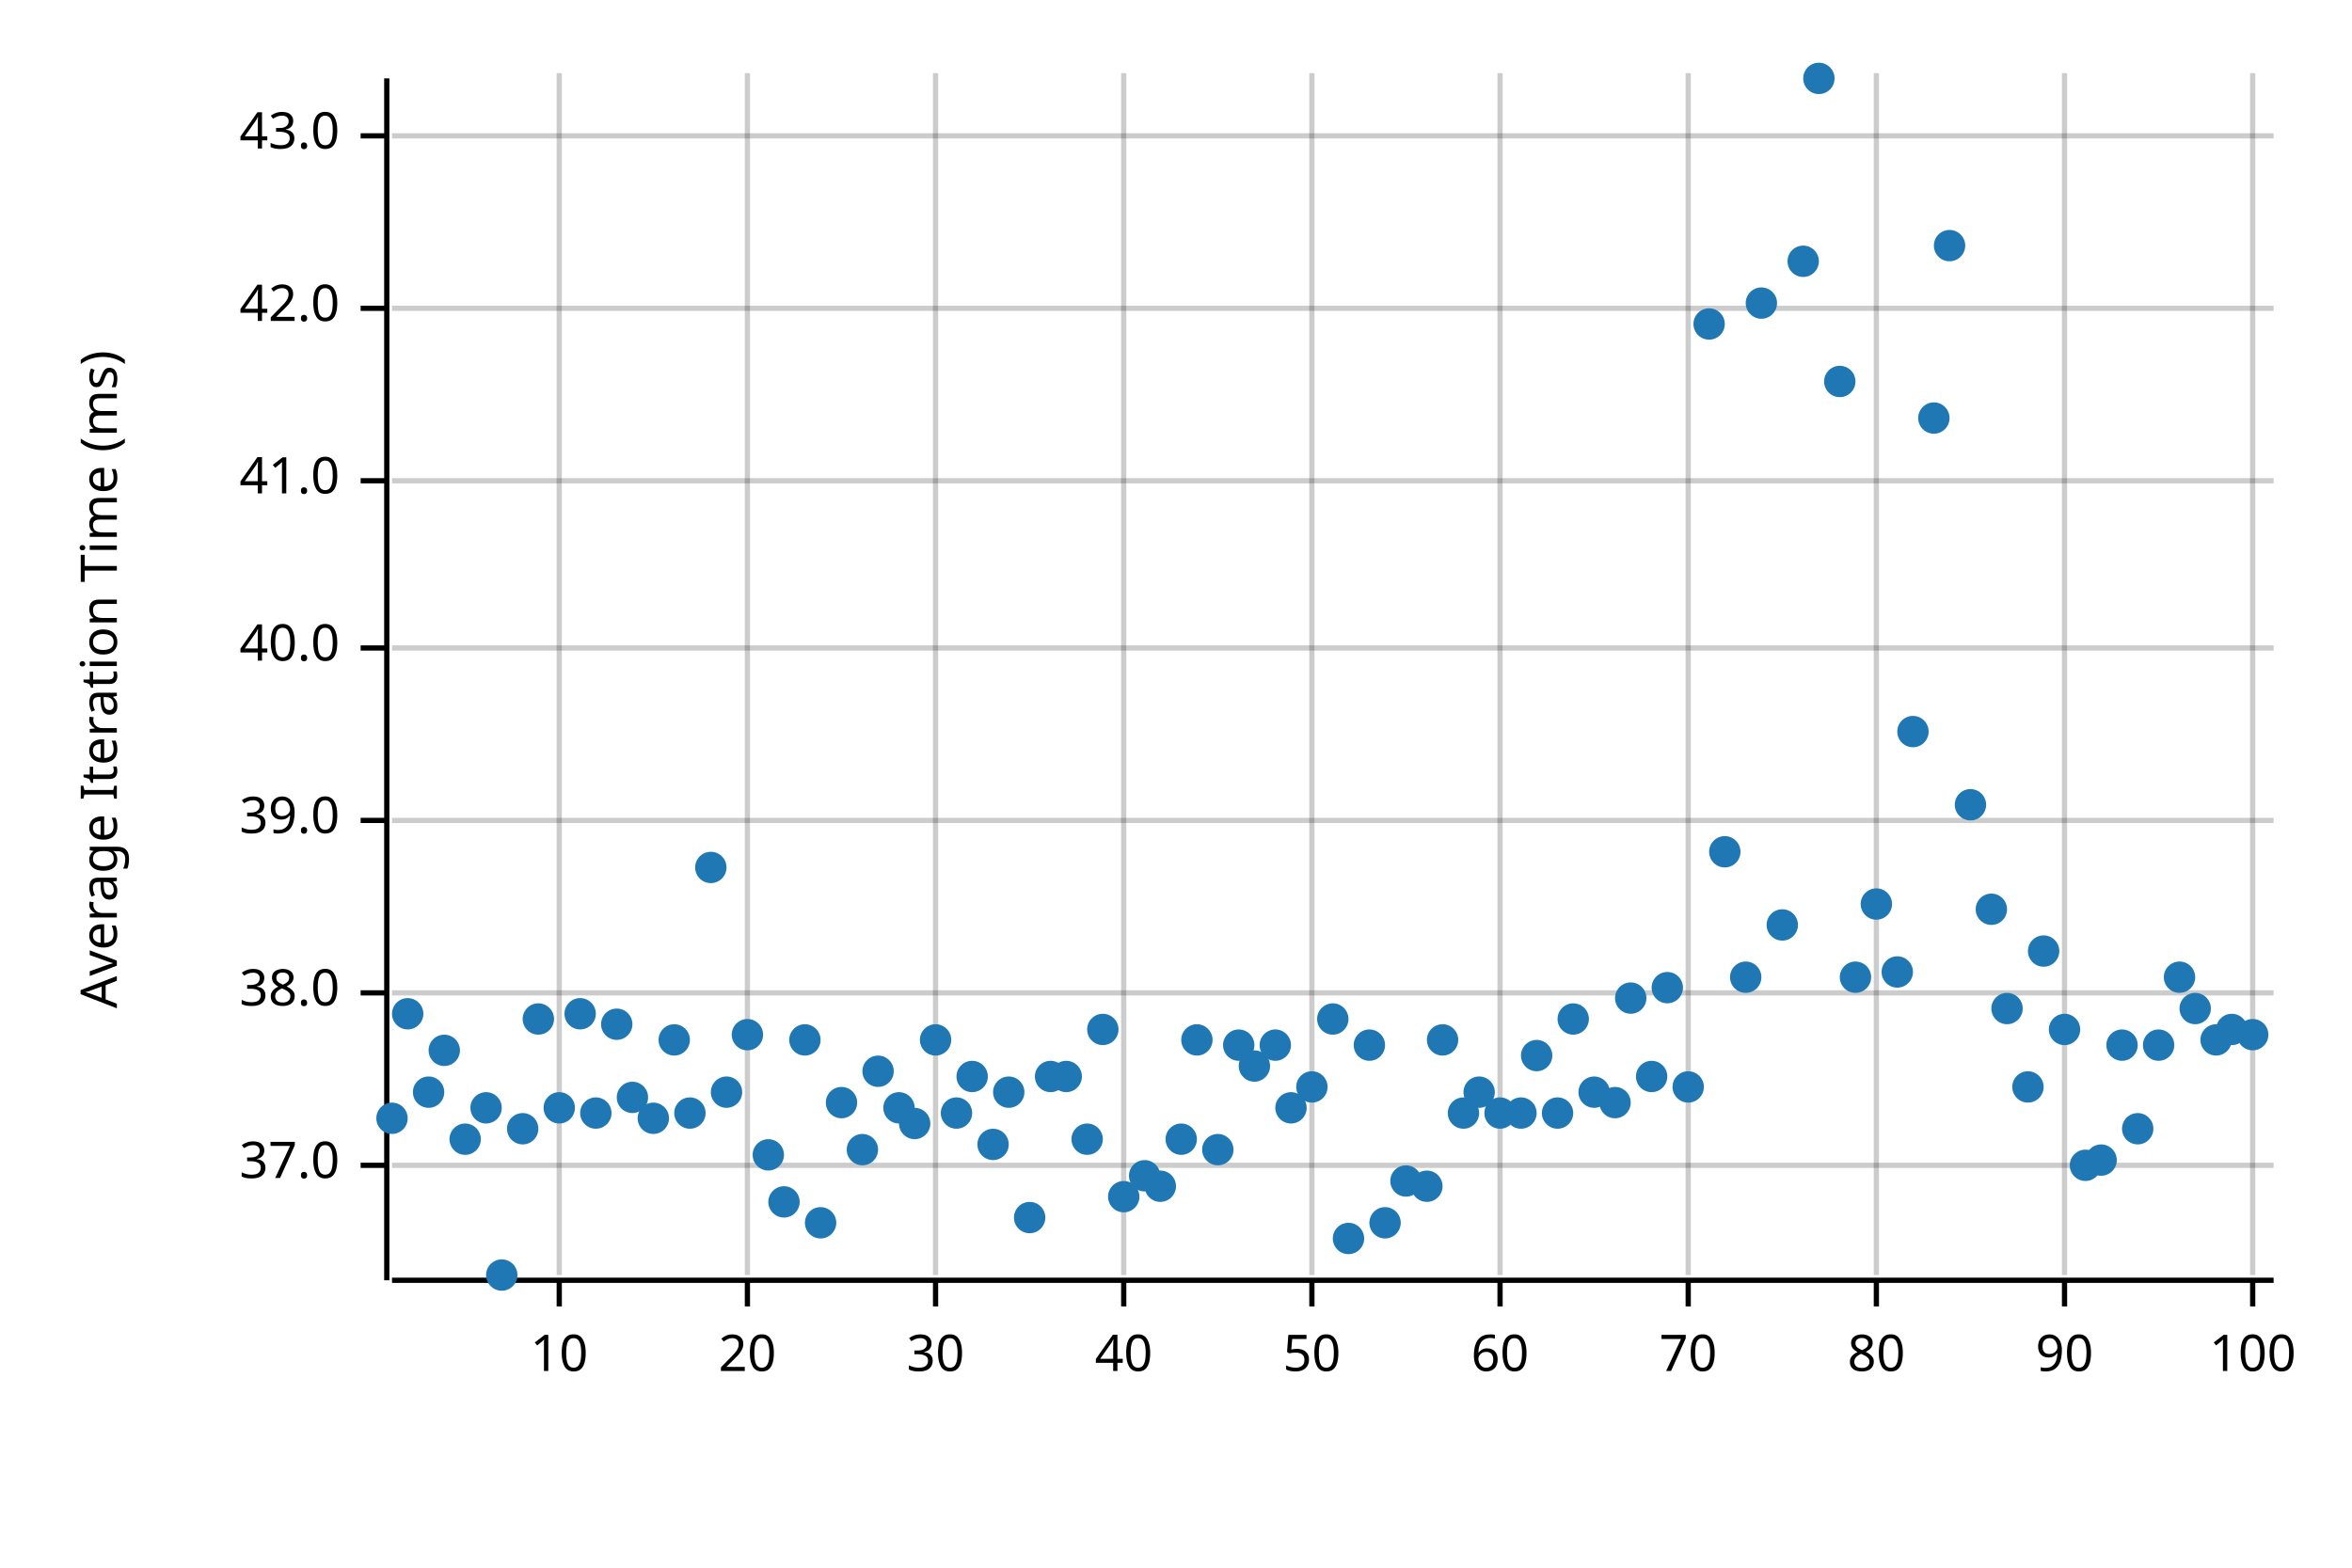
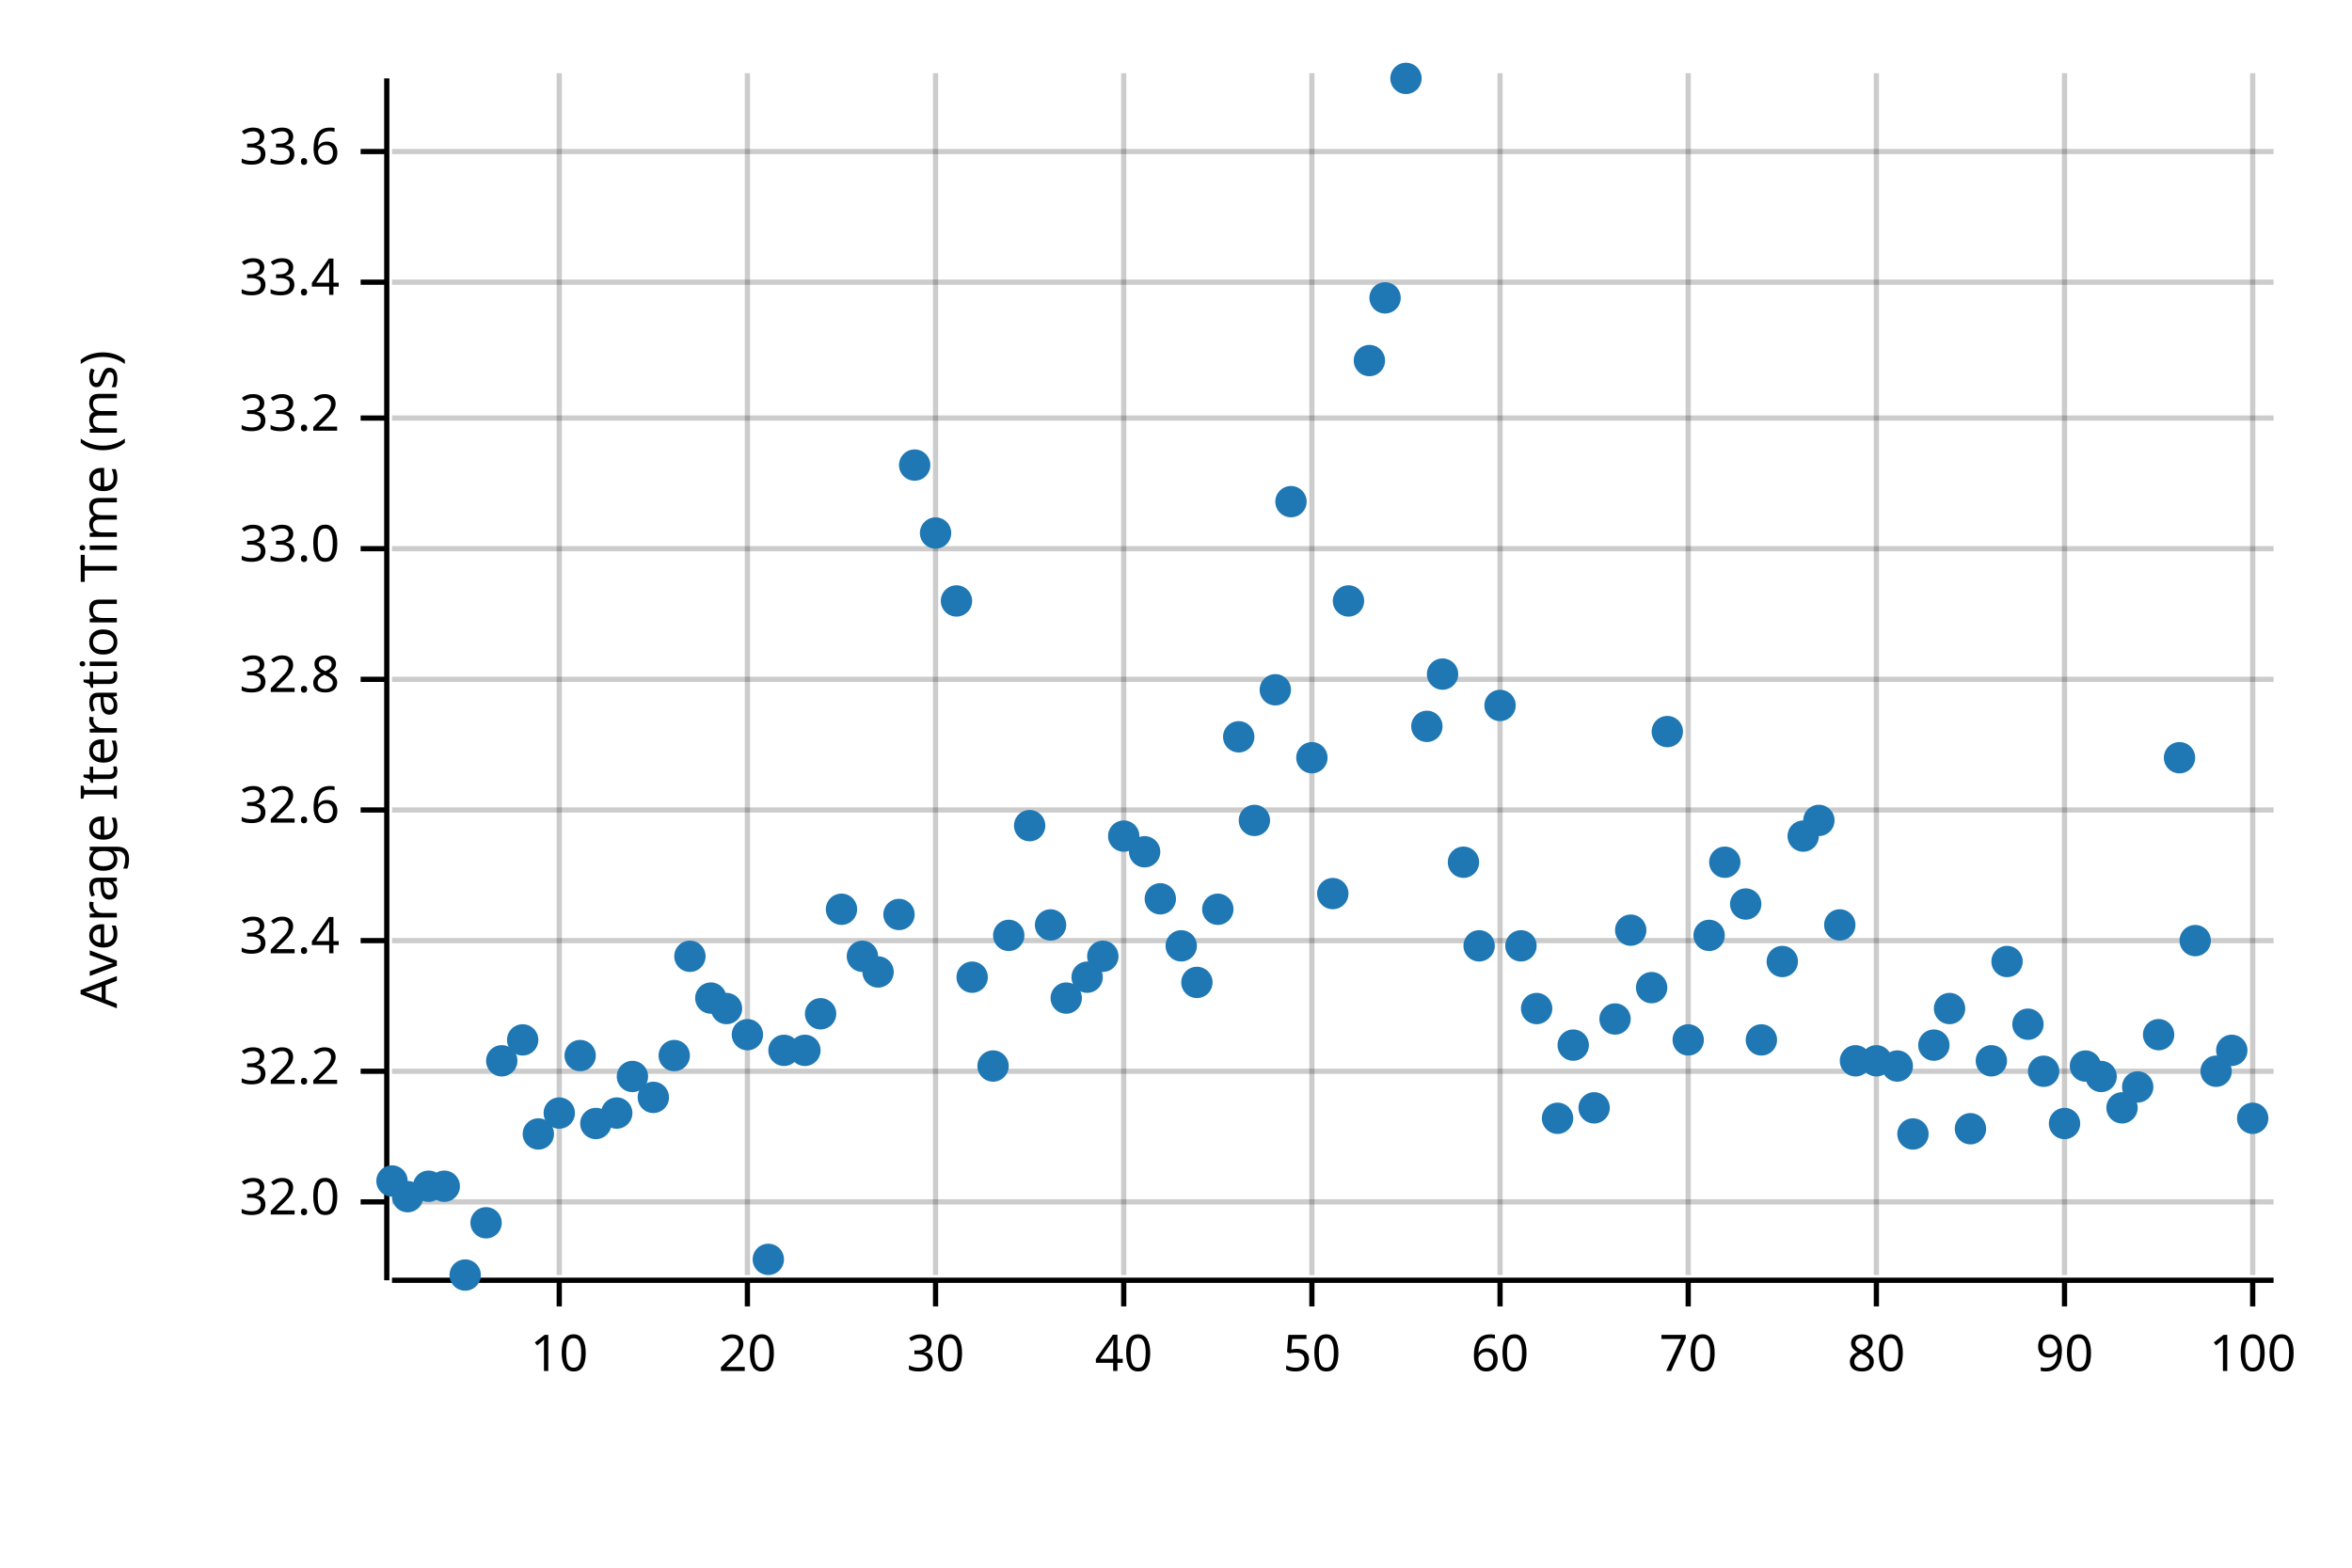
<svg xmlns="http://www.w3.org/2000/svg" width="450" height="300" viewBox="0 0 450 300">
  <text x="15" y="130" dy="0.76em" text-anchor="middle" font-family="sans-serif" font-size="9.677" opacity="1" fill="#000000" transform="rotate(270, 15, 130)">
Average Iteration Time (ms)
</text>
  <line opacity="0.2" stroke="#000000" stroke-width="1" x1="107" y1="244" x2="107" y2="14" />
  <line opacity="0.2" stroke="#000000" stroke-width="1" x1="143" y1="244" x2="143" y2="14" />
  <line opacity="0.2" stroke="#000000" stroke-width="1" x1="179" y1="244" x2="179" y2="14" />
  <line opacity="0.2" stroke="#000000" stroke-width="1" x1="215" y1="244" x2="215" y2="14" />
  <line opacity="0.2" stroke="#000000" stroke-width="1" x1="251" y1="244" x2="251" y2="14" />
  <line opacity="0.2" stroke="#000000" stroke-width="1" x1="287" y1="244" x2="287" y2="14" />
  <line opacity="0.2" stroke="#000000" stroke-width="1" x1="323" y1="244" x2="323" y2="14" />
  <line opacity="0.2" stroke="#000000" stroke-width="1" x1="359" y1="244" x2="359" y2="14" />
  <line opacity="0.2" stroke="#000000" stroke-width="1" x1="395" y1="244" x2="395" y2="14" />
  <line opacity="0.2" stroke="#000000" stroke-width="1" x1="431" y1="244" x2="431" y2="14" />
-   <line opacity="0.2" stroke="#000000" stroke-width="1" x1="75" y1="223" x2="435" y2="223" />
-   <line opacity="0.2" stroke="#000000" stroke-width="1" x1="75" y1="190" x2="435" y2="190" />
-   <line opacity="0.2" stroke="#000000" stroke-width="1" x1="75" y1="157" x2="435" y2="157" />
-   <line opacity="0.2" stroke="#000000" stroke-width="1" x1="75" y1="124" x2="435" y2="124" />
-   <line opacity="0.2" stroke="#000000" stroke-width="1" x1="75" y1="92" x2="435" y2="92" />
-   <line opacity="0.2" stroke="#000000" stroke-width="1" x1="75" y1="59" x2="435" y2="59" />
-   <line opacity="0.2" stroke="#000000" stroke-width="1" x1="75" y1="26" x2="435" y2="26" />
+   <line opacity="0.2" stroke="#000000" stroke-width="1" x1="75" y1="230" x2="435" y2="230" />
+   <line opacity="0.2" stroke="#000000" stroke-width="1" x1="75" y1="205" x2="435" y2="205" />
+   <line opacity="0.2" stroke="#000000" stroke-width="1" x1="75" y1="180" x2="435" y2="180" />
+   <line opacity="0.2" stroke="#000000" stroke-width="1" x1="75" y1="155" x2="435" y2="155" />
+   <line opacity="0.2" stroke="#000000" stroke-width="1" x1="75" y1="130" x2="435" y2="130" />
+   <line opacity="0.2" stroke="#000000" stroke-width="1" x1="75" y1="105" x2="435" y2="105" />
+   <line opacity="0.2" stroke="#000000" stroke-width="1" x1="75" y1="80" x2="435" y2="80" />
+   <line opacity="0.2" stroke="#000000" stroke-width="1" x1="75" y1="54" x2="435" y2="54" />
+   <line opacity="0.2" stroke="#000000" stroke-width="1" x1="75" y1="29" x2="435" y2="29" />
  <polyline fill="none" opacity="1" stroke="#000000" stroke-width="1" points="74,15 74,245 " />
-   <text x="65" y="223" dy="0.5ex" text-anchor="end" font-family="sans-serif" font-size="9.677" opacity="1" fill="#000000">
- 37.0
- </text>
-   <polyline fill="none" opacity="1" stroke="#000000" stroke-width="1" points="69,223 74,223 " />
-   <text x="65" y="190" dy="0.5ex" text-anchor="end" font-family="sans-serif" font-size="9.677" opacity="1" fill="#000000">
- 38.0
- </text>
-   <polyline fill="none" opacity="1" stroke="#000000" stroke-width="1" points="69,190 74,190 " />
-   <text x="65" y="157" dy="0.5ex" text-anchor="end" font-family="sans-serif" font-size="9.677" opacity="1" fill="#000000">
- 39.0
- </text>
-   <polyline fill="none" opacity="1" stroke="#000000" stroke-width="1" points="69,157 74,157 " />
-   <text x="65" y="124" dy="0.5ex" text-anchor="end" font-family="sans-serif" font-size="9.677" opacity="1" fill="#000000">
- 40.0
- </text>
-   <polyline fill="none" opacity="1" stroke="#000000" stroke-width="1" points="69,124 74,124 " />
-   <text x="65" y="92" dy="0.5ex" text-anchor="end" font-family="sans-serif" font-size="9.677" opacity="1" fill="#000000">
- 41.0
- </text>
-   <polyline fill="none" opacity="1" stroke="#000000" stroke-width="1" points="69,92 74,92 " />
-   <text x="65" y="59" dy="0.5ex" text-anchor="end" font-family="sans-serif" font-size="9.677" opacity="1" fill="#000000">
- 42.0
- </text>
-   <polyline fill="none" opacity="1" stroke="#000000" stroke-width="1" points="69,59 74,59 " />
-   <text x="65" y="26" dy="0.5ex" text-anchor="end" font-family="sans-serif" font-size="9.677" opacity="1" fill="#000000">
- 43.0
- </text>
-   <polyline fill="none" opacity="1" stroke="#000000" stroke-width="1" points="69,26 74,26 " />
+   <text x="65" y="230" dy="0.5ex" text-anchor="end" font-family="sans-serif" font-size="9.677" opacity="1" fill="#000000">
+ 32.0
+ </text>
+   <polyline fill="none" opacity="1" stroke="#000000" stroke-width="1" points="69,230 74,230 " />
+   <text x="65" y="205" dy="0.5ex" text-anchor="end" font-family="sans-serif" font-size="9.677" opacity="1" fill="#000000">
+ 32.2
+ </text>
+   <polyline fill="none" opacity="1" stroke="#000000" stroke-width="1" points="69,205 74,205 " />
+   <text x="65" y="180" dy="0.5ex" text-anchor="end" font-family="sans-serif" font-size="9.677" opacity="1" fill="#000000">
+ 32.4
+ </text>
+   <polyline fill="none" opacity="1" stroke="#000000" stroke-width="1" points="69,180 74,180 " />
+   <text x="65" y="155" dy="0.5ex" text-anchor="end" font-family="sans-serif" font-size="9.677" opacity="1" fill="#000000">
+ 32.6
+ </text>
+   <polyline fill="none" opacity="1" stroke="#000000" stroke-width="1" points="69,155 74,155 " />
+   <text x="65" y="130" dy="0.5ex" text-anchor="end" font-family="sans-serif" font-size="9.677" opacity="1" fill="#000000">
+ 32.8
+ </text>
+   <polyline fill="none" opacity="1" stroke="#000000" stroke-width="1" points="69,130 74,130 " />
+   <text x="65" y="105" dy="0.5ex" text-anchor="end" font-family="sans-serif" font-size="9.677" opacity="1" fill="#000000">
+ 33.0
+ </text>
+   <polyline fill="none" opacity="1" stroke="#000000" stroke-width="1" points="69,105 74,105 " />
+   <text x="65" y="80" dy="0.5ex" text-anchor="end" font-family="sans-serif" font-size="9.677" opacity="1" fill="#000000">
+ 33.2
+ </text>
+   <polyline fill="none" opacity="1" stroke="#000000" stroke-width="1" points="69,80 74,80 " />
+   <text x="65" y="54" dy="0.5ex" text-anchor="end" font-family="sans-serif" font-size="9.677" opacity="1" fill="#000000">
+ 33.4
+ </text>
+   <polyline fill="none" opacity="1" stroke="#000000" stroke-width="1" points="69,54 74,54 " />
+   <text x="65" y="29" dy="0.5ex" text-anchor="end" font-family="sans-serif" font-size="9.677" opacity="1" fill="#000000">
+ 33.6
+ </text>
+   <polyline fill="none" opacity="1" stroke="#000000" stroke-width="1" points="69,29 74,29 " />
  <polyline fill="none" opacity="1" stroke="#000000" stroke-width="1" points="75,245 435,245 " />
  <text x="107" y="255" dy="0.76em" text-anchor="middle" font-family="sans-serif" font-size="9.677" opacity="1" fill="#000000">
10
</text>
  <polyline fill="none" opacity="1" stroke="#000000" stroke-width="1" points="107,245 107,250 " />
  <text x="143" y="255" dy="0.76em" text-anchor="middle" font-family="sans-serif" font-size="9.677" opacity="1" fill="#000000">
20
</text>
  <polyline fill="none" opacity="1" stroke="#000000" stroke-width="1" points="143,245 143,250 " />
  <text x="179" y="255" dy="0.76em" text-anchor="middle" font-family="sans-serif" font-size="9.677" opacity="1" fill="#000000">
30
</text>
  <polyline fill="none" opacity="1" stroke="#000000" stroke-width="1" points="179,245 179,250 " />
  <text x="215" y="255" dy="0.76em" text-anchor="middle" font-family="sans-serif" font-size="9.677" opacity="1" fill="#000000">
40
</text>
  <polyline fill="none" opacity="1" stroke="#000000" stroke-width="1" points="215,245 215,250 " />
  <text x="251" y="255" dy="0.76em" text-anchor="middle" font-family="sans-serif" font-size="9.677" opacity="1" fill="#000000">
50
</text>
  <polyline fill="none" opacity="1" stroke="#000000" stroke-width="1" points="251,245 251,250 " />
  <text x="287" y="255" dy="0.76em" text-anchor="middle" font-family="sans-serif" font-size="9.677" opacity="1" fill="#000000">
60
</text>
  <polyline fill="none" opacity="1" stroke="#000000" stroke-width="1" points="287,245 287,250 " />
  <text x="323" y="255" dy="0.76em" text-anchor="middle" font-family="sans-serif" font-size="9.677" opacity="1" fill="#000000">
70
</text>
  <polyline fill="none" opacity="1" stroke="#000000" stroke-width="1" points="323,245 323,250 " />
  <text x="359" y="255" dy="0.76em" text-anchor="middle" font-family="sans-serif" font-size="9.677" opacity="1" fill="#000000">
80
</text>
  <polyline fill="none" opacity="1" stroke="#000000" stroke-width="1" points="359,245 359,250 " />
  <text x="395" y="255" dy="0.76em" text-anchor="middle" font-family="sans-serif" font-size="9.677" opacity="1" fill="#000000">
90
</text>
  <polyline fill="none" opacity="1" stroke="#000000" stroke-width="1" points="395,245 395,250 " />
  <text x="431" y="255" dy="0.76em" text-anchor="middle" font-family="sans-serif" font-size="9.677" opacity="1" fill="#000000">
100
</text>
  <polyline fill="none" opacity="1" stroke="#000000" stroke-width="1" points="431,245 431,250 " />
-   <circle cx="75" cy="214" r="3" opacity="1" fill="#1F78B4" stroke="none" stroke-width="1" />
-   <circle cx="78" cy="194" r="3" opacity="1" fill="#1F78B4" stroke="none" stroke-width="1" />
-   <circle cx="82" cy="209" r="3" opacity="1" fill="#1F78B4" stroke="none" stroke-width="1" />
-   <circle cx="85" cy="201" r="3" opacity="1" fill="#1F78B4" stroke="none" stroke-width="1" />
-   <circle cx="89" cy="218" r="3" opacity="1" fill="#1F78B4" stroke="none" stroke-width="1" />
-   <circle cx="93" cy="212" r="3" opacity="1" fill="#1F78B4" stroke="none" stroke-width="1" />
-   <circle cx="96" cy="244" r="3" opacity="1" fill="#1F78B4" stroke="none" stroke-width="1" />
-   <circle cx="100" cy="216" r="3" opacity="1" fill="#1F78B4" stroke="none" stroke-width="1" />
-   <circle cx="103" cy="195" r="3" opacity="1" fill="#1F78B4" stroke="none" stroke-width="1" />
-   <circle cx="107" cy="212" r="3" opacity="1" fill="#1F78B4" stroke="none" stroke-width="1" />
-   <circle cx="111" cy="194" r="3" opacity="1" fill="#1F78B4" stroke="none" stroke-width="1" />
-   <circle cx="114" cy="213" r="3" opacity="1" fill="#1F78B4" stroke="none" stroke-width="1" />
-   <circle cx="118" cy="196" r="3" opacity="1" fill="#1F78B4" stroke="none" stroke-width="1" />
-   <circle cx="121" cy="210" r="3" opacity="1" fill="#1F78B4" stroke="none" stroke-width="1" />
-   <circle cx="125" cy="214" r="3" opacity="1" fill="#1F78B4" stroke="none" stroke-width="1" />
-   <circle cx="129" cy="199" r="3" opacity="1" fill="#1F78B4" stroke="none" stroke-width="1" />
-   <circle cx="132" cy="213" r="3" opacity="1" fill="#1F78B4" stroke="none" stroke-width="1" />
-   <circle cx="136" cy="166" r="3" opacity="1" fill="#1F78B4" stroke="none" stroke-width="1" />
-   <circle cx="139" cy="209" r="3" opacity="1" fill="#1F78B4" stroke="none" stroke-width="1" />
+   <circle cx="75" cy="226" r="3" opacity="1" fill="#1F78B4" stroke="none" stroke-width="1" />
+   <circle cx="78" cy="229" r="3" opacity="1" fill="#1F78B4" stroke="none" stroke-width="1" />
+   <circle cx="82" cy="227" r="3" opacity="1" fill="#1F78B4" stroke="none" stroke-width="1" />
+   <circle cx="85" cy="227" r="3" opacity="1" fill="#1F78B4" stroke="none" stroke-width="1" />
+   <circle cx="89" cy="244" r="3" opacity="1" fill="#1F78B4" stroke="none" stroke-width="1" />
+   <circle cx="93" cy="234" r="3" opacity="1" fill="#1F78B4" stroke="none" stroke-width="1" />
+   <circle cx="96" cy="203" r="3" opacity="1" fill="#1F78B4" stroke="none" stroke-width="1" />
+   <circle cx="100" cy="199" r="3" opacity="1" fill="#1F78B4" stroke="none" stroke-width="1" />
+   <circle cx="103" cy="217" r="3" opacity="1" fill="#1F78B4" stroke="none" stroke-width="1" />
+   <circle cx="107" cy="213" r="3" opacity="1" fill="#1F78B4" stroke="none" stroke-width="1" />
+   <circle cx="111" cy="202" r="3" opacity="1" fill="#1F78B4" stroke="none" stroke-width="1" />
+   <circle cx="114" cy="215" r="3" opacity="1" fill="#1F78B4" stroke="none" stroke-width="1" />
+   <circle cx="118" cy="213" r="3" opacity="1" fill="#1F78B4" stroke="none" stroke-width="1" />
+   <circle cx="121" cy="206" r="3" opacity="1" fill="#1F78B4" stroke="none" stroke-width="1" />
+   <circle cx="125" cy="210" r="3" opacity="1" fill="#1F78B4" stroke="none" stroke-width="1" />
+   <circle cx="129" cy="202" r="3" opacity="1" fill="#1F78B4" stroke="none" stroke-width="1" />
+   <circle cx="132" cy="183" r="3" opacity="1" fill="#1F78B4" stroke="none" stroke-width="1" />
+   <circle cx="136" cy="191" r="3" opacity="1" fill="#1F78B4" stroke="none" stroke-width="1" />
+   <circle cx="139" cy="193" r="3" opacity="1" fill="#1F78B4" stroke="none" stroke-width="1" />
  <circle cx="143" cy="198" r="3" opacity="1" fill="#1F78B4" stroke="none" stroke-width="1" />
-   <circle cx="147" cy="221" r="3" opacity="1" fill="#1F78B4" stroke="none" stroke-width="1" />
-   <circle cx="150" cy="230" r="3" opacity="1" fill="#1F78B4" stroke="none" stroke-width="1" />
-   <circle cx="154" cy="199" r="3" opacity="1" fill="#1F78B4" stroke="none" stroke-width="1" />
-   <circle cx="157" cy="234" r="3" opacity="1" fill="#1F78B4" stroke="none" stroke-width="1" />
-   <circle cx="161" cy="211" r="3" opacity="1" fill="#1F78B4" stroke="none" stroke-width="1" />
-   <circle cx="165" cy="220" r="3" opacity="1" fill="#1F78B4" stroke="none" stroke-width="1" />
-   <circle cx="168" cy="205" r="3" opacity="1" fill="#1F78B4" stroke="none" stroke-width="1" />
-   <circle cx="172" cy="212" r="3" opacity="1" fill="#1F78B4" stroke="none" stroke-width="1" />
-   <circle cx="175" cy="215" r="3" opacity="1" fill="#1F78B4" stroke="none" stroke-width="1" />
-   <circle cx="179" cy="199" r="3" opacity="1" fill="#1F78B4" stroke="none" stroke-width="1" />
-   <circle cx="183" cy="213" r="3" opacity="1" fill="#1F78B4" stroke="none" stroke-width="1" />
-   <circle cx="186" cy="206" r="3" opacity="1" fill="#1F78B4" stroke="none" stroke-width="1" />
-   <circle cx="190" cy="219" r="3" opacity="1" fill="#1F78B4" stroke="none" stroke-width="1" />
-   <circle cx="193" cy="209" r="3" opacity="1" fill="#1F78B4" stroke="none" stroke-width="1" />
-   <circle cx="197" cy="233" r="3" opacity="1" fill="#1F78B4" stroke="none" stroke-width="1" />
-   <circle cx="201" cy="206" r="3" opacity="1" fill="#1F78B4" stroke="none" stroke-width="1" />
-   <circle cx="204" cy="206" r="3" opacity="1" fill="#1F78B4" stroke="none" stroke-width="1" />
-   <circle cx="208" cy="218" r="3" opacity="1" fill="#1F78B4" stroke="none" stroke-width="1" />
-   <circle cx="211" cy="197" r="3" opacity="1" fill="#1F78B4" stroke="none" stroke-width="1" />
-   <circle cx="215" cy="229" r="3" opacity="1" fill="#1F78B4" stroke="none" stroke-width="1" />
-   <circle cx="219" cy="225" r="3" opacity="1" fill="#1F78B4" stroke="none" stroke-width="1" />
-   <circle cx="222" cy="227" r="3" opacity="1" fill="#1F78B4" stroke="none" stroke-width="1" />
-   <circle cx="226" cy="218" r="3" opacity="1" fill="#1F78B4" stroke="none" stroke-width="1" />
-   <circle cx="229" cy="199" r="3" opacity="1" fill="#1F78B4" stroke="none" stroke-width="1" />
-   <circle cx="233" cy="220" r="3" opacity="1" fill="#1F78B4" stroke="none" stroke-width="1" />
-   <circle cx="237" cy="200" r="3" opacity="1" fill="#1F78B4" stroke="none" stroke-width="1" />
-   <circle cx="240" cy="204" r="3" opacity="1" fill="#1F78B4" stroke="none" stroke-width="1" />
-   <circle cx="244" cy="200" r="3" opacity="1" fill="#1F78B4" stroke="none" stroke-width="1" />
-   <circle cx="247" cy="212" r="3" opacity="1" fill="#1F78B4" stroke="none" stroke-width="1" />
-   <circle cx="251" cy="208" r="3" opacity="1" fill="#1F78B4" stroke="none" stroke-width="1" />
-   <circle cx="255" cy="195" r="3" opacity="1" fill="#1F78B4" stroke="none" stroke-width="1" />
-   <circle cx="258" cy="237" r="3" opacity="1" fill="#1F78B4" stroke="none" stroke-width="1" />
-   <circle cx="262" cy="200" r="3" opacity="1" fill="#1F78B4" stroke="none" stroke-width="1" />
-   <circle cx="265" cy="234" r="3" opacity="1" fill="#1F78B4" stroke="none" stroke-width="1" />
-   <circle cx="269" cy="226" r="3" opacity="1" fill="#1F78B4" stroke="none" stroke-width="1" />
-   <circle cx="273" cy="227" r="3" opacity="1" fill="#1F78B4" stroke="none" stroke-width="1" />
-   <circle cx="276" cy="199" r="3" opacity="1" fill="#1F78B4" stroke="none" stroke-width="1" />
-   <circle cx="280" cy="213" r="3" opacity="1" fill="#1F78B4" stroke="none" stroke-width="1" />
-   <circle cx="283" cy="209" r="3" opacity="1" fill="#1F78B4" stroke="none" stroke-width="1" />
-   <circle cx="287" cy="213" r="3" opacity="1" fill="#1F78B4" stroke="none" stroke-width="1" />
-   <circle cx="291" cy="213" r="3" opacity="1" fill="#1F78B4" stroke="none" stroke-width="1" />
-   <circle cx="294" cy="202" r="3" opacity="1" fill="#1F78B4" stroke="none" stroke-width="1" />
-   <circle cx="298" cy="213" r="3" opacity="1" fill="#1F78B4" stroke="none" stroke-width="1" />
-   <circle cx="301" cy="195" r="3" opacity="1" fill="#1F78B4" stroke="none" stroke-width="1" />
-   <circle cx="305" cy="209" r="3" opacity="1" fill="#1F78B4" stroke="none" stroke-width="1" />
-   <circle cx="309" cy="211" r="3" opacity="1" fill="#1F78B4" stroke="none" stroke-width="1" />
-   <circle cx="312" cy="191" r="3" opacity="1" fill="#1F78B4" stroke="none" stroke-width="1" />
-   <circle cx="316" cy="206" r="3" opacity="1" fill="#1F78B4" stroke="none" stroke-width="1" />
-   <circle cx="319" cy="189" r="3" opacity="1" fill="#1F78B4" stroke="none" stroke-width="1" />
-   <circle cx="323" cy="208" r="3" opacity="1" fill="#1F78B4" stroke="none" stroke-width="1" />
-   <circle cx="327" cy="62" r="3" opacity="1" fill="#1F78B4" stroke="none" stroke-width="1" />
-   <circle cx="330" cy="163" r="3" opacity="1" fill="#1F78B4" stroke="none" stroke-width="1" />
-   <circle cx="334" cy="187" r="3" opacity="1" fill="#1F78B4" stroke="none" stroke-width="1" />
-   <circle cx="337" cy="58" r="3" opacity="1" fill="#1F78B4" stroke="none" stroke-width="1" />
-   <circle cx="341" cy="177" r="3" opacity="1" fill="#1F78B4" stroke="none" stroke-width="1" />
-   <circle cx="345" cy="50" r="3" opacity="1" fill="#1F78B4" stroke="none" stroke-width="1" />
-   <circle cx="348" cy="15" r="3" opacity="1" fill="#1F78B4" stroke="none" stroke-width="1" />
-   <circle cx="352" cy="73" r="3" opacity="1" fill="#1F78B4" stroke="none" stroke-width="1" />
-   <circle cx="355" cy="187" r="3" opacity="1" fill="#1F78B4" stroke="none" stroke-width="1" />
-   <circle cx="359" cy="173" r="3" opacity="1" fill="#1F78B4" stroke="none" stroke-width="1" />
-   <circle cx="363" cy="186" r="3" opacity="1" fill="#1F78B4" stroke="none" stroke-width="1" />
-   <circle cx="366" cy="140" r="3" opacity="1" fill="#1F78B4" stroke="none" stroke-width="1" />
-   <circle cx="370" cy="80" r="3" opacity="1" fill="#1F78B4" stroke="none" stroke-width="1" />
-   <circle cx="373" cy="47" r="3" opacity="1" fill="#1F78B4" stroke="none" stroke-width="1" />
-   <circle cx="377" cy="154" r="3" opacity="1" fill="#1F78B4" stroke="none" stroke-width="1" />
-   <circle cx="381" cy="174" r="3" opacity="1" fill="#1F78B4" stroke="none" stroke-width="1" />
-   <circle cx="384" cy="193" r="3" opacity="1" fill="#1F78B4" stroke="none" stroke-width="1" />
-   <circle cx="388" cy="208" r="3" opacity="1" fill="#1F78B4" stroke="none" stroke-width="1" />
-   <circle cx="391" cy="182" r="3" opacity="1" fill="#1F78B4" stroke="none" stroke-width="1" />
-   <circle cx="395" cy="197" r="3" opacity="1" fill="#1F78B4" stroke="none" stroke-width="1" />
-   <circle cx="399" cy="223" r="3" opacity="1" fill="#1F78B4" stroke="none" stroke-width="1" />
-   <circle cx="402" cy="222" r="3" opacity="1" fill="#1F78B4" stroke="none" stroke-width="1" />
-   <circle cx="406" cy="200" r="3" opacity="1" fill="#1F78B4" stroke="none" stroke-width="1" />
-   <circle cx="409" cy="216" r="3" opacity="1" fill="#1F78B4" stroke="none" stroke-width="1" />
-   <circle cx="413" cy="200" r="3" opacity="1" fill="#1F78B4" stroke="none" stroke-width="1" />
-   <circle cx="417" cy="187" r="3" opacity="1" fill="#1F78B4" stroke="none" stroke-width="1" />
-   <circle cx="420" cy="193" r="3" opacity="1" fill="#1F78B4" stroke="none" stroke-width="1" />
-   <circle cx="424" cy="199" r="3" opacity="1" fill="#1F78B4" stroke="none" stroke-width="1" />
-   <circle cx="427" cy="197" r="3" opacity="1" fill="#1F78B4" stroke="none" stroke-width="1" />
-   <circle cx="431" cy="198" r="3" opacity="1" fill="#1F78B4" stroke="none" stroke-width="1" />
+   <circle cx="147" cy="241" r="3" opacity="1" fill="#1F78B4" stroke="none" stroke-width="1" />
+   <circle cx="150" cy="201" r="3" opacity="1" fill="#1F78B4" stroke="none" stroke-width="1" />
+   <circle cx="154" cy="201" r="3" opacity="1" fill="#1F78B4" stroke="none" stroke-width="1" />
+   <circle cx="157" cy="194" r="3" opacity="1" fill="#1F78B4" stroke="none" stroke-width="1" />
+   <circle cx="161" cy="174" r="3" opacity="1" fill="#1F78B4" stroke="none" stroke-width="1" />
+   <circle cx="165" cy="183" r="3" opacity="1" fill="#1F78B4" stroke="none" stroke-width="1" />
+   <circle cx="168" cy="186" r="3" opacity="1" fill="#1F78B4" stroke="none" stroke-width="1" />
+   <circle cx="172" cy="175" r="3" opacity="1" fill="#1F78B4" stroke="none" stroke-width="1" />
+   <circle cx="175" cy="89" r="3" opacity="1" fill="#1F78B4" stroke="none" stroke-width="1" />
+   <circle cx="179" cy="102" r="3" opacity="1" fill="#1F78B4" stroke="none" stroke-width="1" />
+   <circle cx="183" cy="115" r="3" opacity="1" fill="#1F78B4" stroke="none" stroke-width="1" />
+   <circle cx="186" cy="187" r="3" opacity="1" fill="#1F78B4" stroke="none" stroke-width="1" />
+   <circle cx="190" cy="204" r="3" opacity="1" fill="#1F78B4" stroke="none" stroke-width="1" />
+   <circle cx="193" cy="179" r="3" opacity="1" fill="#1F78B4" stroke="none" stroke-width="1" />
+   <circle cx="197" cy="158" r="3" opacity="1" fill="#1F78B4" stroke="none" stroke-width="1" />
+   <circle cx="201" cy="177" r="3" opacity="1" fill="#1F78B4" stroke="none" stroke-width="1" />
+   <circle cx="204" cy="191" r="3" opacity="1" fill="#1F78B4" stroke="none" stroke-width="1" />
+   <circle cx="208" cy="187" r="3" opacity="1" fill="#1F78B4" stroke="none" stroke-width="1" />
+   <circle cx="211" cy="183" r="3" opacity="1" fill="#1F78B4" stroke="none" stroke-width="1" />
+   <circle cx="215" cy="160" r="3" opacity="1" fill="#1F78B4" stroke="none" stroke-width="1" />
+   <circle cx="219" cy="163" r="3" opacity="1" fill="#1F78B4" stroke="none" stroke-width="1" />
+   <circle cx="222" cy="172" r="3" opacity="1" fill="#1F78B4" stroke="none" stroke-width="1" />
+   <circle cx="226" cy="181" r="3" opacity="1" fill="#1F78B4" stroke="none" stroke-width="1" />
+   <circle cx="229" cy="188" r="3" opacity="1" fill="#1F78B4" stroke="none" stroke-width="1" />
+   <circle cx="233" cy="174" r="3" opacity="1" fill="#1F78B4" stroke="none" stroke-width="1" />
+   <circle cx="237" cy="141" r="3" opacity="1" fill="#1F78B4" stroke="none" stroke-width="1" />
+   <circle cx="240" cy="157" r="3" opacity="1" fill="#1F78B4" stroke="none" stroke-width="1" />
+   <circle cx="244" cy="132" r="3" opacity="1" fill="#1F78B4" stroke="none" stroke-width="1" />
+   <circle cx="247" cy="96" r="3" opacity="1" fill="#1F78B4" stroke="none" stroke-width="1" />
+   <circle cx="251" cy="145" r="3" opacity="1" fill="#1F78B4" stroke="none" stroke-width="1" />
+   <circle cx="255" cy="171" r="3" opacity="1" fill="#1F78B4" stroke="none" stroke-width="1" />
+   <circle cx="258" cy="115" r="3" opacity="1" fill="#1F78B4" stroke="none" stroke-width="1" />
+   <circle cx="262" cy="69" r="3" opacity="1" fill="#1F78B4" stroke="none" stroke-width="1" />
+   <circle cx="265" cy="57" r="3" opacity="1" fill="#1F78B4" stroke="none" stroke-width="1" />
+   <circle cx="269" cy="15" r="3" opacity="1" fill="#1F78B4" stroke="none" stroke-width="1" />
+   <circle cx="273" cy="139" r="3" opacity="1" fill="#1F78B4" stroke="none" stroke-width="1" />
+   <circle cx="276" cy="129" r="3" opacity="1" fill="#1F78B4" stroke="none" stroke-width="1" />
+   <circle cx="280" cy="165" r="3" opacity="1" fill="#1F78B4" stroke="none" stroke-width="1" />
+   <circle cx="283" cy="181" r="3" opacity="1" fill="#1F78B4" stroke="none" stroke-width="1" />
+   <circle cx="287" cy="135" r="3" opacity="1" fill="#1F78B4" stroke="none" stroke-width="1" />
+   <circle cx="291" cy="181" r="3" opacity="1" fill="#1F78B4" stroke="none" stroke-width="1" />
+   <circle cx="294" cy="193" r="3" opacity="1" fill="#1F78B4" stroke="none" stroke-width="1" />
+   <circle cx="298" cy="214" r="3" opacity="1" fill="#1F78B4" stroke="none" stroke-width="1" />
+   <circle cx="301" cy="200" r="3" opacity="1" fill="#1F78B4" stroke="none" stroke-width="1" />
+   <circle cx="305" cy="212" r="3" opacity="1" fill="#1F78B4" stroke="none" stroke-width="1" />
+   <circle cx="309" cy="195" r="3" opacity="1" fill="#1F78B4" stroke="none" stroke-width="1" />
+   <circle cx="312" cy="178" r="3" opacity="1" fill="#1F78B4" stroke="none" stroke-width="1" />
+   <circle cx="316" cy="189" r="3" opacity="1" fill="#1F78B4" stroke="none" stroke-width="1" />
+   <circle cx="319" cy="140" r="3" opacity="1" fill="#1F78B4" stroke="none" stroke-width="1" />
+   <circle cx="323" cy="199" r="3" opacity="1" fill="#1F78B4" stroke="none" stroke-width="1" />
+   <circle cx="327" cy="179" r="3" opacity="1" fill="#1F78B4" stroke="none" stroke-width="1" />
+   <circle cx="330" cy="165" r="3" opacity="1" fill="#1F78B4" stroke="none" stroke-width="1" />
+   <circle cx="334" cy="173" r="3" opacity="1" fill="#1F78B4" stroke="none" stroke-width="1" />
+   <circle cx="337" cy="199" r="3" opacity="1" fill="#1F78B4" stroke="none" stroke-width="1" />
+   <circle cx="341" cy="184" r="3" opacity="1" fill="#1F78B4" stroke="none" stroke-width="1" />
+   <circle cx="345" cy="160" r="3" opacity="1" fill="#1F78B4" stroke="none" stroke-width="1" />
+   <circle cx="348" cy="157" r="3" opacity="1" fill="#1F78B4" stroke="none" stroke-width="1" />
+   <circle cx="352" cy="177" r="3" opacity="1" fill="#1F78B4" stroke="none" stroke-width="1" />
+   <circle cx="355" cy="203" r="3" opacity="1" fill="#1F78B4" stroke="none" stroke-width="1" />
+   <circle cx="359" cy="203" r="3" opacity="1" fill="#1F78B4" stroke="none" stroke-width="1" />
+   <circle cx="363" cy="204" r="3" opacity="1" fill="#1F78B4" stroke="none" stroke-width="1" />
+   <circle cx="366" cy="217" r="3" opacity="1" fill="#1F78B4" stroke="none" stroke-width="1" />
+   <circle cx="370" cy="200" r="3" opacity="1" fill="#1F78B4" stroke="none" stroke-width="1" />
+   <circle cx="373" cy="193" r="3" opacity="1" fill="#1F78B4" stroke="none" stroke-width="1" />
+   <circle cx="377" cy="216" r="3" opacity="1" fill="#1F78B4" stroke="none" stroke-width="1" />
+   <circle cx="381" cy="203" r="3" opacity="1" fill="#1F78B4" stroke="none" stroke-width="1" />
+   <circle cx="384" cy="184" r="3" opacity="1" fill="#1F78B4" stroke="none" stroke-width="1" />
+   <circle cx="388" cy="196" r="3" opacity="1" fill="#1F78B4" stroke="none" stroke-width="1" />
+   <circle cx="391" cy="205" r="3" opacity="1" fill="#1F78B4" stroke="none" stroke-width="1" />
+   <circle cx="395" cy="215" r="3" opacity="1" fill="#1F78B4" stroke="none" stroke-width="1" />
+   <circle cx="399" cy="204" r="3" opacity="1" fill="#1F78B4" stroke="none" stroke-width="1" />
+   <circle cx="402" cy="206" r="3" opacity="1" fill="#1F78B4" stroke="none" stroke-width="1" />
+   <circle cx="406" cy="212" r="3" opacity="1" fill="#1F78B4" stroke="none" stroke-width="1" />
+   <circle cx="409" cy="208" r="3" opacity="1" fill="#1F78B4" stroke="none" stroke-width="1" />
+   <circle cx="413" cy="198" r="3" opacity="1" fill="#1F78B4" stroke="none" stroke-width="1" />
+   <circle cx="417" cy="145" r="3" opacity="1" fill="#1F78B4" stroke="none" stroke-width="1" />
+   <circle cx="420" cy="180" r="3" opacity="1" fill="#1F78B4" stroke="none" stroke-width="1" />
+   <circle cx="424" cy="205" r="3" opacity="1" fill="#1F78B4" stroke="none" stroke-width="1" />
+   <circle cx="427" cy="201" r="3" opacity="1" fill="#1F78B4" stroke="none" stroke-width="1" />
+   <circle cx="431" cy="214" r="3" opacity="1" fill="#1F78B4" stroke="none" stroke-width="1" />
</svg>
